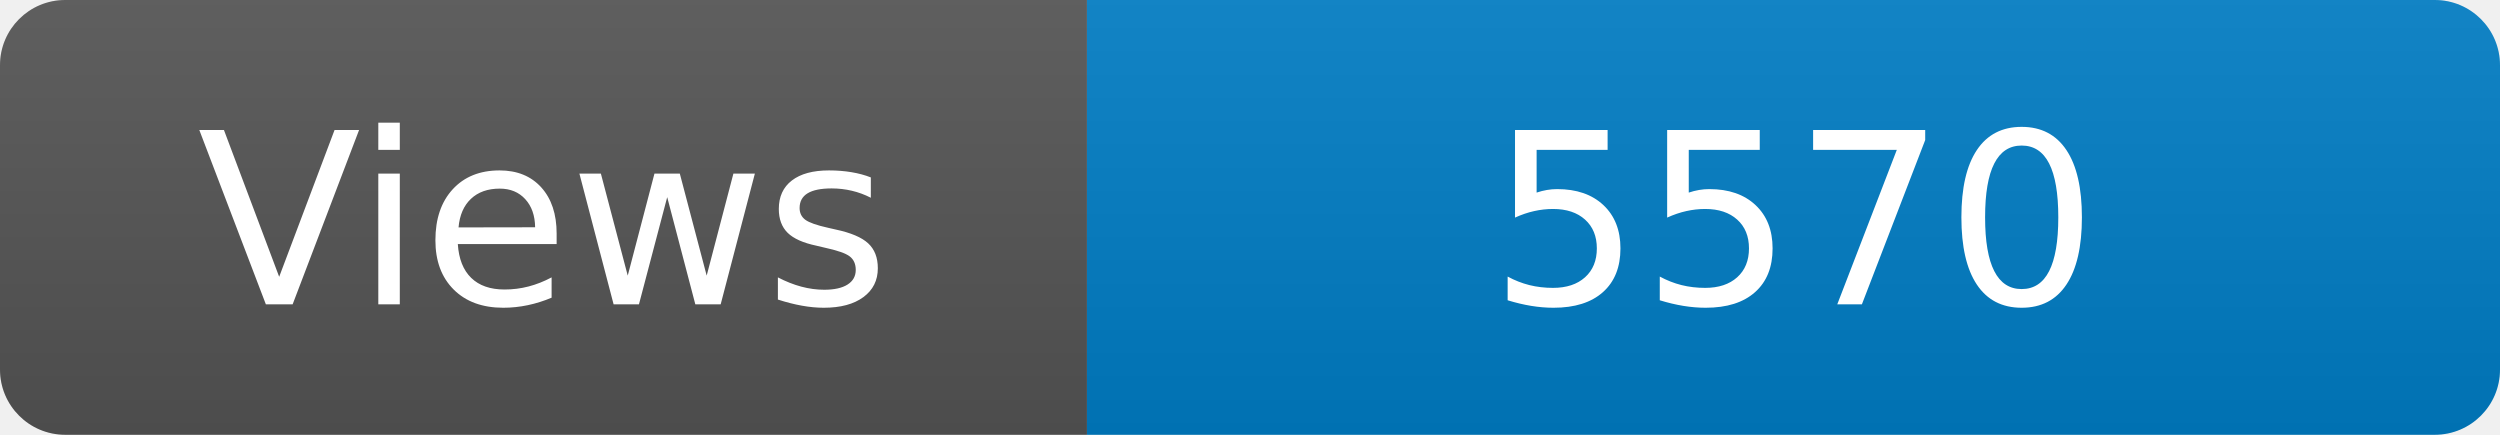
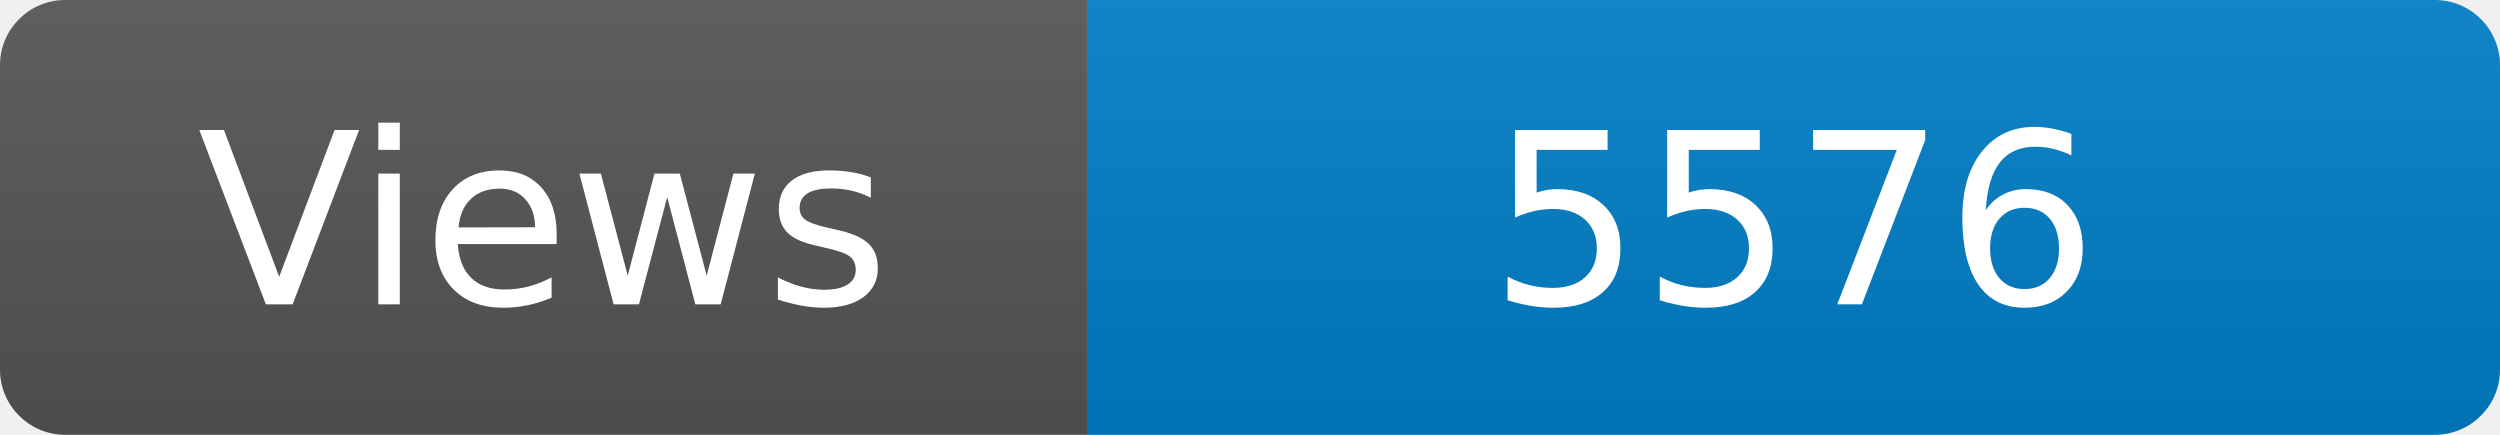
<svg xmlns="http://www.w3.org/2000/svg" width="115" height="20" role="img" aria-label="Maintained?: yes">
  <linearGradient id="s" x2="0" y2="100%">
    <stop offset="0" stop-color="#bbb" stop-opacity=".1" />
    <stop offset="1" stop-opacity=".1" />
  </linearGradient>
  <clipPath id="r">
    <rect width="115" height="20" rx="3" fill="#fff" />
  </clipPath>
  <g clip-path="url(#r)">
    <rect width="50" height="20" fill="#555" />
    <rect x="50" width="160" height="20" fill="#007ec6" />
    <rect width="115" height="20" fill="url(#s)" />
  </g>
  <g fill="#fff" text-anchor="middle" font-family="Verdana,Geneva,DejaVu Sans,sans-serif" font-size="110">
    <text x="250" y="140" transform="scale(.1)" fill="#fff">Views</text>
-     <text x="825" y="140" transform="scale(.1)" fill="#fff">5570</text>
+     <text x="825" y="140" transform="scale(.1)" fill="#fff">5576</text>
  </g>
</svg>
